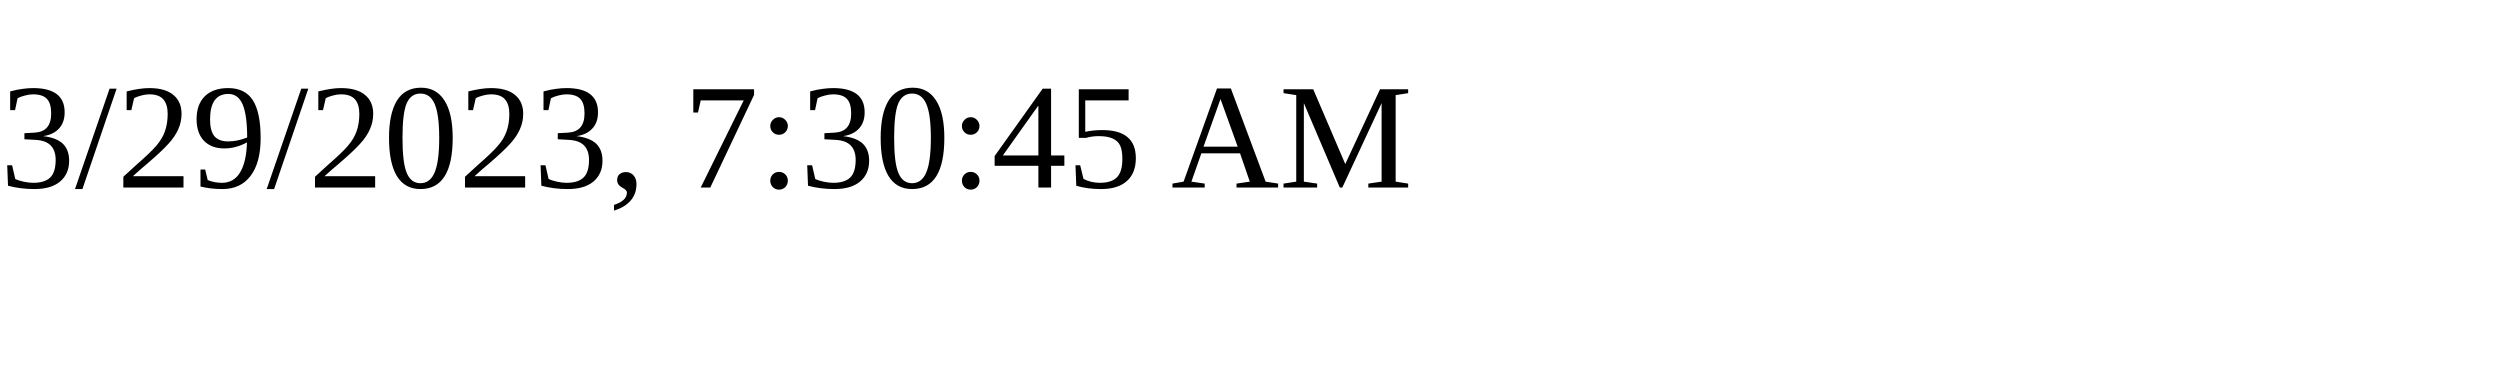
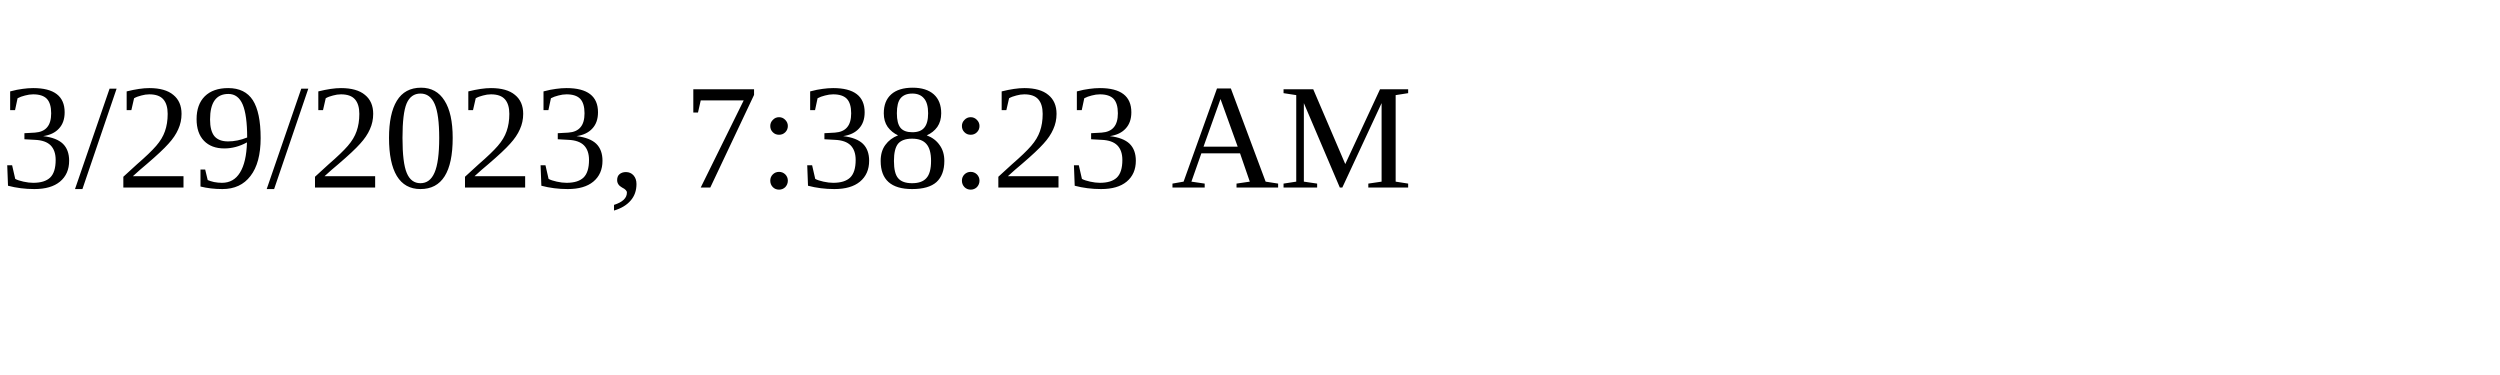
<svg xmlns="http://www.w3.org/2000/svg" height="30" width="200">
-   <text x="0" y="15">3/29/2023, 7:30:45 AM</text>
+   <text x="0" y="15">3/29/2023, 7:38:23 AM</text>
</svg>
